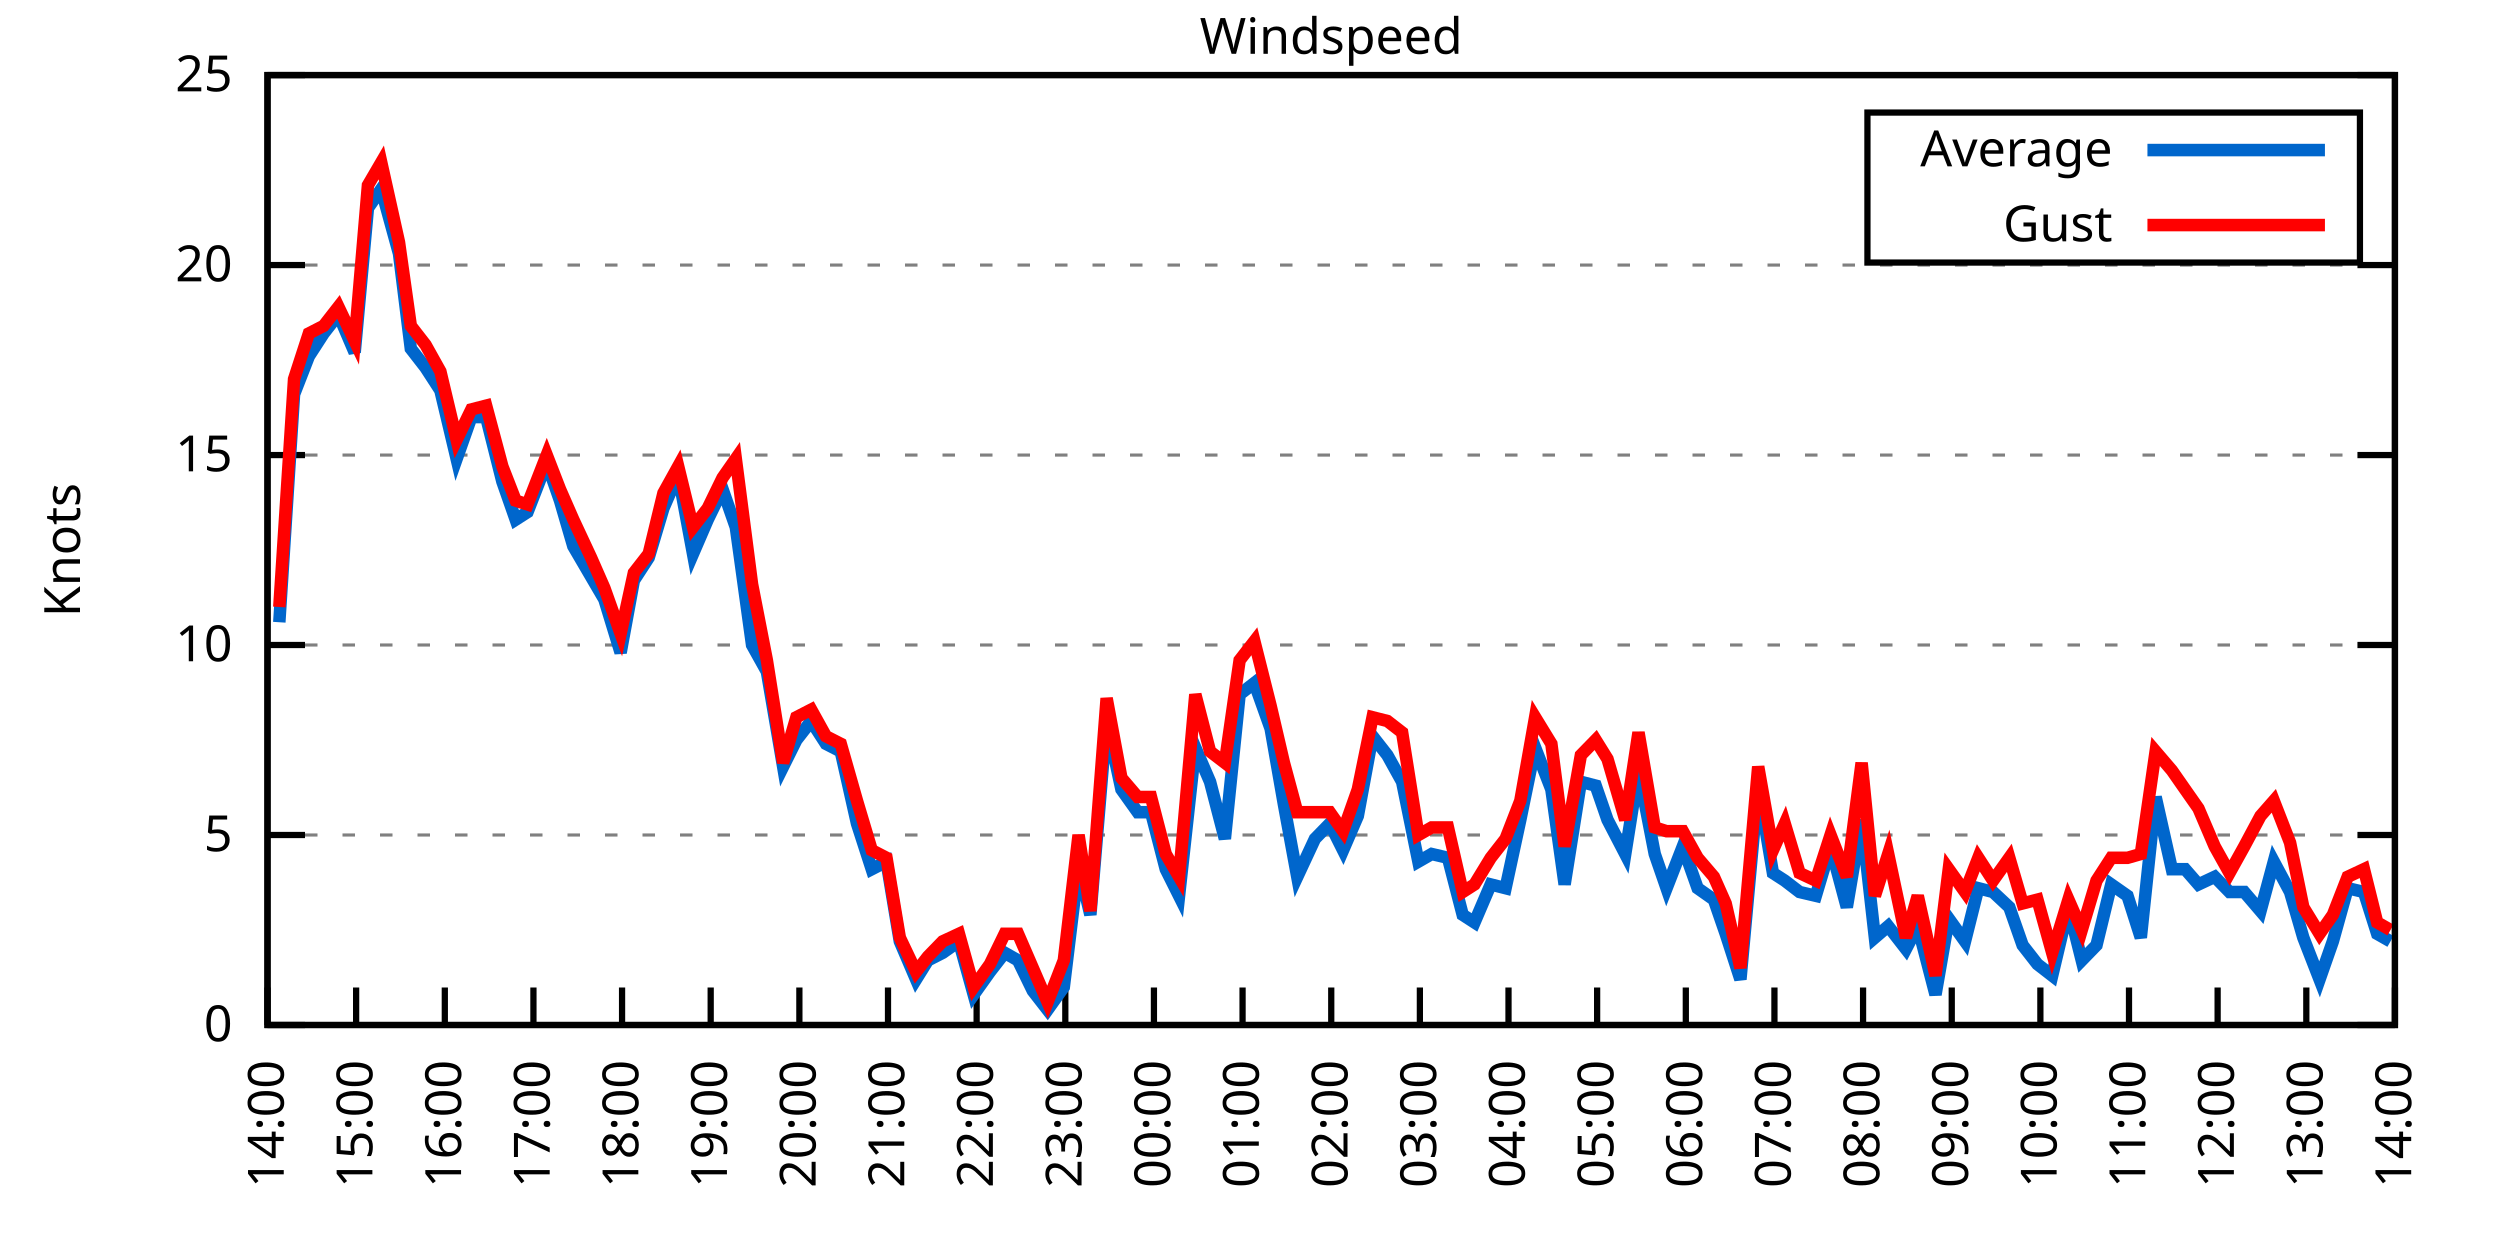
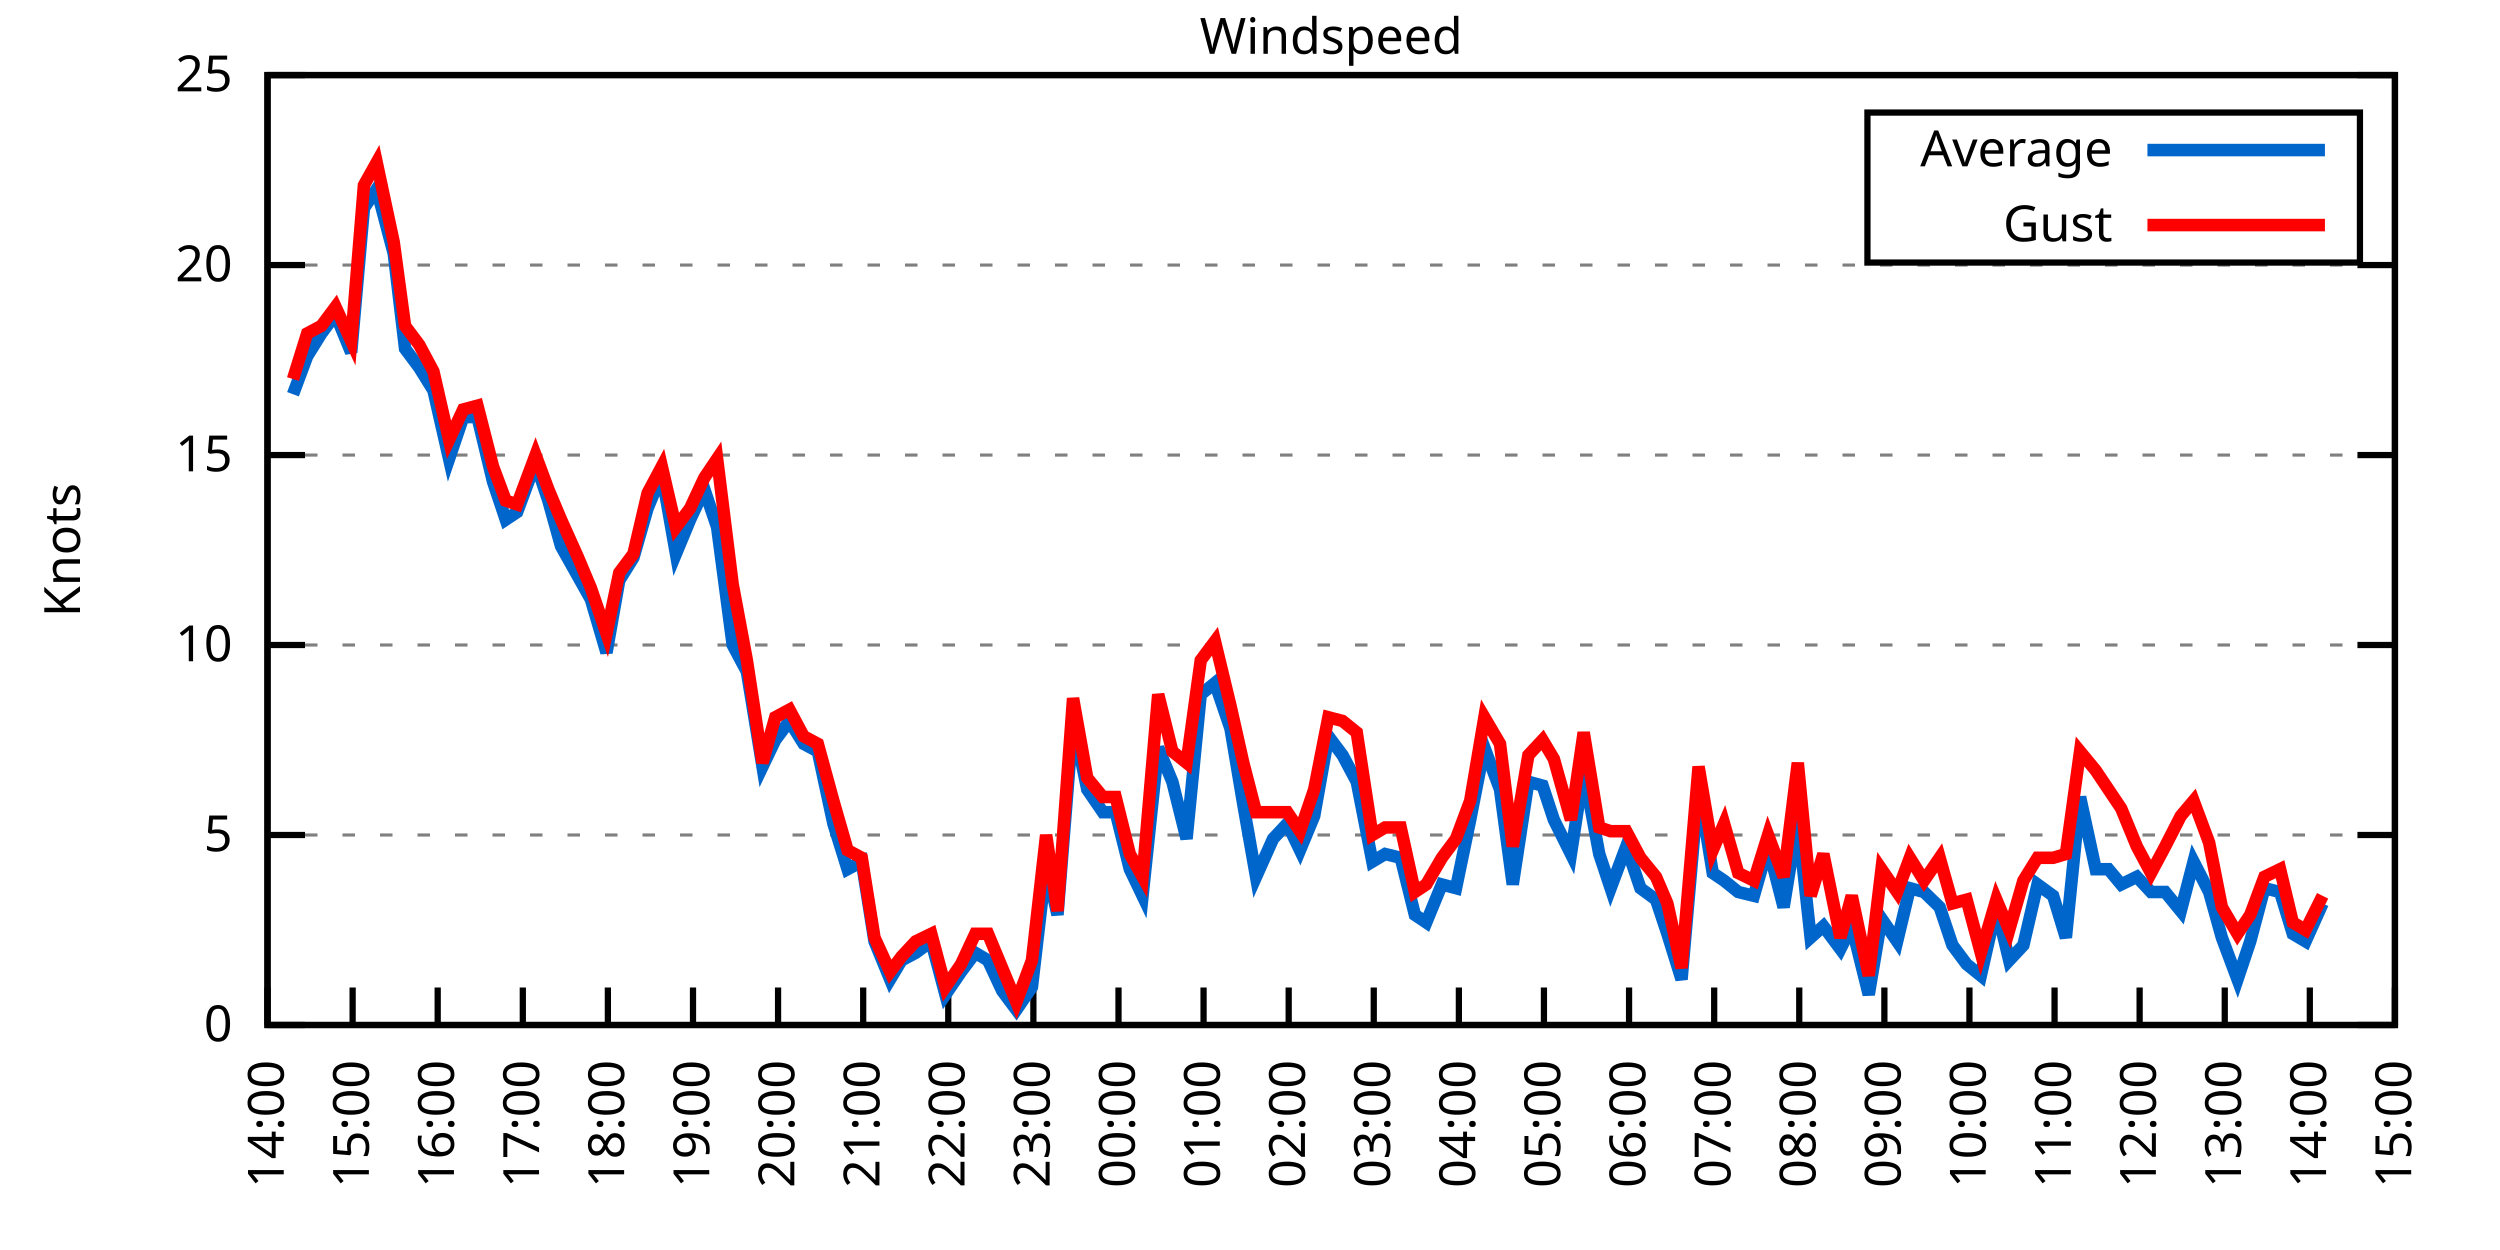
<svg xmlns="http://www.w3.org/2000/svg" xmlns:xlink="http://www.w3.org/1999/xlink" width="400" height="200" viewBox="0 0 400 200">
  <g id="gnuplot_canvas">
    <rect x="0" y="0" width="400" height="200" fill="none" />
    <defs>
      <circle id="gpDot" r="0.5" stroke-width="0.5" stroke="currentColor" />
      <path id="gpPt0" stroke-width="0.333" stroke="currentColor" d="M-1,0 h2 M0,-1 v2" />
      <path id="gpPt1" stroke-width="0.333" stroke="currentColor" d="M-1,-1 L1,1 M1,-1 L-1,1" />
      <path id="gpPt2" stroke-width="0.333" stroke="currentColor" d="M-1,0 L1,0 M0,-1 L0,1 M-1,-1 L1,1 M-1,1 L1,-1" />
      <rect id="gpPt3" stroke-width="0.333" stroke="currentColor" x="-1" y="-1" width="2" height="2" />
      <rect id="gpPt4" stroke-width="0.333" stroke="currentColor" fill="currentColor" x="-1" y="-1" width="2" height="2" />
      <circle id="gpPt5" stroke-width="0.333" stroke="currentColor" cx="0" cy="0" r="1" />
      <use xlink:href="#gpPt5" id="gpPt6" fill="currentColor" stroke="none" />
      <path id="gpPt7" stroke-width="0.333" stroke="currentColor" d="M0,-1.33 L-1.33,0.67 L1.33,0.67 z" />
      <use xlink:href="#gpPt7" id="gpPt8" fill="currentColor" stroke="none" />
      <use xlink:href="#gpPt7" id="gpPt9" stroke="currentColor" transform="rotate(180)" />
      <use xlink:href="#gpPt9" id="gpPt10" fill="currentColor" stroke="none" />
      <use xlink:href="#gpPt3" id="gpPt11" stroke="currentColor" transform="rotate(45)" />
      <use xlink:href="#gpPt11" id="gpPt12" fill="currentColor" stroke="none" />
      <path id="gpPt13" stroke-width="0.333" stroke="currentColor" d="M0,1.330 L1.265,0.411 L0.782,-1.067 L-0.782,-1.076 L-1.265,0.411 z" />
      <use xlink:href="#gpPt13" id="gpPt14" fill="currentColor" stroke="none" />
      <filter id="textbox" filterUnits="objectBoundingBox" x="0" y="0" height="1" width="1">
        <feFlood flood-color="white" flood-opacity="1" result="bgnd" />
        <feComposite in="SourceGraphic" in2="bgnd" operator="atop" />
      </filter>
      <filter id="greybox" filterUnits="objectBoundingBox" x="0" y="0" height="1" width="1">
        <feFlood flood-color="lightgrey" flood-opacity="1" result="grey" />
        <feComposite in="SourceGraphic" in2="grey" operator="atop" />
      </filter>
    </defs>
    <g fill="none" color="white" stroke="currentColor" stroke-width="1.00" stroke-linecap="butt" stroke-linejoin="miter">
</g>
    <g fill="none" color="black" stroke="currentColor" stroke-width="1.00" stroke-linecap="butt" stroke-linejoin="miter">
      <g stroke="none" shape-rendering="crispEdges">
        <polygon fill="rgb(255, 255, 255)" points="42.80,164.00 383.18,164.00 383.18,12.02 42.80,12.02 " />
      </g>
    </g>
    <g fill="none" color="black" stroke="currentColor" stroke-width="1.00" stroke-linecap="butt" stroke-linejoin="miter">
</g>
    <g fill="none" color="black" stroke="black" stroke-width="0.50" stroke-linecap="butt" stroke-linejoin="miter">
</g>
    <g fill="none" color="gray" stroke="currentColor" stroke-width="0.50" stroke-linecap="butt" stroke-linejoin="miter">
      <path stroke="gray" stroke-dasharray="2,4" class="gridline" d="M42.80,164.00 L383.19,164.00  " />
    </g>
    <g fill="none" color="gray" stroke="gray" stroke-width="1.00" stroke-linecap="butt" stroke-linejoin="miter">
</g>
    <g fill="none" color="black" stroke="currentColor" stroke-width="1.00" stroke-linecap="butt" stroke-linejoin="miter">
      <path stroke="black" d="M42.80,164.00 L48.80,164.00 M383.19,164.00 L377.19,164.00  " />
      <g transform="translate(37.20,166.60)" stroke="none" fill="black" font-family="Sans" font-size="8.00" text-anchor="end">
        <text>
          <tspan font-family="Sans"> 0</tspan>
        </text>
      </g>
    </g>
    <g fill="none" color="black" stroke="currentColor" stroke-width="1.00" stroke-linecap="butt" stroke-linejoin="miter">
</g>
    <g fill="none" color="black" stroke="black" stroke-width="0.50" stroke-linecap="butt" stroke-linejoin="miter">
</g>
    <g fill="none" color="gray" stroke="currentColor" stroke-width="0.50" stroke-linecap="butt" stroke-linejoin="miter">
      <path stroke="gray" stroke-dasharray="2,4" class="gridline" d="M42.80,133.60 L383.19,133.60  " />
    </g>
    <g fill="none" color="gray" stroke="gray" stroke-width="1.00" stroke-linecap="butt" stroke-linejoin="miter">
</g>
    <g fill="none" color="black" stroke="currentColor" stroke-width="1.00" stroke-linecap="butt" stroke-linejoin="miter">
      <path stroke="black" d="M42.80,133.60 L48.80,133.60 M383.19,133.60 L377.19,133.60  " />
      <g transform="translate(37.20,136.20)" stroke="none" fill="black" font-family="Sans" font-size="8.00" text-anchor="end">
        <text>
          <tspan font-family="Sans"> 5</tspan>
        </text>
      </g>
    </g>
    <g fill="none" color="black" stroke="currentColor" stroke-width="1.00" stroke-linecap="butt" stroke-linejoin="miter">
</g>
    <g fill="none" color="black" stroke="black" stroke-width="0.50" stroke-linecap="butt" stroke-linejoin="miter">
</g>
    <g fill="none" color="gray" stroke="currentColor" stroke-width="0.50" stroke-linecap="butt" stroke-linejoin="miter">
      <path stroke="gray" stroke-dasharray="2,4" class="gridline" d="M42.80,103.20 L383.19,103.20  " />
    </g>
    <g fill="none" color="gray" stroke="gray" stroke-width="1.00" stroke-linecap="butt" stroke-linejoin="miter">
</g>
    <g fill="none" color="black" stroke="currentColor" stroke-width="1.00" stroke-linecap="butt" stroke-linejoin="miter">
      <path stroke="black" d="M42.80,103.20 L48.80,103.20 M383.19,103.20 L377.19,103.20  " />
      <g transform="translate(37.20,105.80)" stroke="none" fill="black" font-family="Sans" font-size="8.00" text-anchor="end">
        <text>
          <tspan font-family="Sans"> 10</tspan>
        </text>
      </g>
    </g>
    <g fill="none" color="black" stroke="currentColor" stroke-width="1.00" stroke-linecap="butt" stroke-linejoin="miter">
</g>
    <g fill="none" color="black" stroke="black" stroke-width="0.50" stroke-linecap="butt" stroke-linejoin="miter">
</g>
    <g fill="none" color="gray" stroke="currentColor" stroke-width="0.50" stroke-linecap="butt" stroke-linejoin="miter">
      <path stroke="gray" stroke-dasharray="2,4" class="gridline" d="M42.80,72.81 L383.19,72.81  " />
    </g>
    <g fill="none" color="gray" stroke="gray" stroke-width="1.00" stroke-linecap="butt" stroke-linejoin="miter">
</g>
    <g fill="none" color="black" stroke="currentColor" stroke-width="1.00" stroke-linecap="butt" stroke-linejoin="miter">
      <path stroke="black" d="M42.80,72.81 L48.80,72.81 M383.19,72.81 L377.19,72.81  " />
      <g transform="translate(37.20,75.41)" stroke="none" fill="black" font-family="Sans" font-size="8.00" text-anchor="end">
        <text>
          <tspan font-family="Sans"> 15</tspan>
        </text>
      </g>
    </g>
    <g fill="none" color="black" stroke="currentColor" stroke-width="1.00" stroke-linecap="butt" stroke-linejoin="miter">
</g>
    <g fill="none" color="black" stroke="black" stroke-width="0.50" stroke-linecap="butt" stroke-linejoin="miter">
</g>
    <g fill="none" color="gray" stroke="currentColor" stroke-width="0.50" stroke-linecap="butt" stroke-linejoin="miter">
      <path stroke="gray" stroke-dasharray="2,4" class="gridline" d="M42.80,42.41 L383.19,42.41  " />
    </g>
    <g fill="none" color="gray" stroke="gray" stroke-width="1.00" stroke-linecap="butt" stroke-linejoin="miter">
</g>
    <g fill="none" color="black" stroke="currentColor" stroke-width="1.00" stroke-linecap="butt" stroke-linejoin="miter">
      <path stroke="black" d="M42.80,42.41 L48.80,42.41 M383.19,42.41 L377.19,42.41  " />
      <g transform="translate(37.20,45.01)" stroke="none" fill="black" font-family="Sans" font-size="8.00" text-anchor="end">
        <text>
          <tspan font-family="Sans"> 20</tspan>
        </text>
      </g>
    </g>
    <g fill="none" color="black" stroke="currentColor" stroke-width="1.00" stroke-linecap="butt" stroke-linejoin="miter">
</g>
    <g fill="none" color="black" stroke="black" stroke-width="0.50" stroke-linecap="butt" stroke-linejoin="miter">
</g>
    <g fill="none" color="gray" stroke="currentColor" stroke-width="0.50" stroke-linecap="butt" stroke-linejoin="miter">
      <path stroke="gray" stroke-dasharray="2,4" class="gridline" d="M42.80,12.01 L383.19,12.01  " />
    </g>
    <g fill="none" color="gray" stroke="gray" stroke-width="1.00" stroke-linecap="butt" stroke-linejoin="miter">
</g>
    <g fill="none" color="black" stroke="currentColor" stroke-width="1.00" stroke-linecap="butt" stroke-linejoin="miter">
      <path stroke="black" d="M42.80,12.01 L48.80,12.01 M383.19,12.01 L377.19,12.01  " />
      <g transform="translate(37.20,14.61)" stroke="none" fill="black" font-family="Sans" font-size="8.00" text-anchor="end">
        <text>
          <tspan font-family="Sans"> 25</tspan>
        </text>
      </g>
    </g>
    <g fill="none" color="black" stroke="currentColor" stroke-width="1.00" stroke-linecap="butt" stroke-linejoin="miter">
      <path stroke="black" d="M42.80,164.00 L42.80,158.00  " />
      <g transform="translate(45.40,169.60) rotate(270.00)" stroke="none" fill="black" font-family="Sans" font-size="8.00" text-anchor="end">
        <text>
          <tspan font-family="Sans">14:00</tspan>
        </text>
      </g>
    </g>
    <g fill="none" color="black" stroke="currentColor" stroke-width="1.00" stroke-linecap="butt" stroke-linejoin="miter">
-       <path stroke="black" d="M56.98,164.00 L56.98,158.00  " />
-       <g transform="translate(59.58,169.60) rotate(270.00)" stroke="none" fill="black" font-family="Sans" font-size="8.00" text-anchor="end">
+       <path stroke="black" d="M56.42,164.00 L56.42,158.00  " />
+       <g transform="translate(59.02,169.60) rotate(270.00)" stroke="none" fill="black" font-family="Sans" font-size="8.00" text-anchor="end">
        <text>
          <tspan font-family="Sans">15:00</tspan>
        </text>
      </g>
    </g>
    <g fill="none" color="black" stroke="currentColor" stroke-width="1.00" stroke-linecap="butt" stroke-linejoin="miter">
-       <path stroke="black" d="M71.17,164.00 L71.17,158.00  " />
-       <g transform="translate(73.77,169.60) rotate(270.00)" stroke="none" fill="black" font-family="Sans" font-size="8.00" text-anchor="end">
+       <path stroke="black" d="M70.03,164.00 L70.03,158.00  " />
+       <g transform="translate(72.63,169.60) rotate(270.00)" stroke="none" fill="black" font-family="Sans" font-size="8.00" text-anchor="end">
        <text>
          <tspan font-family="Sans">16:00</tspan>
        </text>
      </g>
    </g>
    <g fill="none" color="black" stroke="currentColor" stroke-width="1.00" stroke-linecap="butt" stroke-linejoin="miter">
-       <path stroke="black" d="M85.35,164.00 L85.35,158.00  " />
-       <g transform="translate(87.95,169.60) rotate(270.00)" stroke="none" fill="black" font-family="Sans" font-size="8.00" text-anchor="end">
+       <path stroke="black" d="M83.65,164.00 L83.65,158.00  " />
+       <g transform="translate(86.25,169.60) rotate(270.00)" stroke="none" fill="black" font-family="Sans" font-size="8.00" text-anchor="end">
        <text>
          <tspan font-family="Sans">17:00</tspan>
        </text>
      </g>
    </g>
    <g fill="none" color="black" stroke="currentColor" stroke-width="1.00" stroke-linecap="butt" stroke-linejoin="miter">
-       <path stroke="black" d="M99.53,164.00 L99.53,158.00  " />
-       <g transform="translate(102.13,169.60) rotate(270.00)" stroke="none" fill="black" font-family="Sans" font-size="8.00" text-anchor="end">
+       <path stroke="black" d="M97.26,164.00 L97.26,158.00  " />
+       <g transform="translate(99.86,169.60) rotate(270.00)" stroke="none" fill="black" font-family="Sans" font-size="8.00" text-anchor="end">
        <text>
          <tspan font-family="Sans">18:00</tspan>
        </text>
      </g>
    </g>
    <g fill="none" color="black" stroke="currentColor" stroke-width="1.00" stroke-linecap="butt" stroke-linejoin="miter">
-       <path stroke="black" d="M113.71,164.00 L113.71,158.00  " />
-       <g transform="translate(116.31,169.60) rotate(270.00)" stroke="none" fill="black" font-family="Sans" font-size="8.00" text-anchor="end">
+       <path stroke="black" d="M110.88,164.00 L110.88,158.00  " />
+       <g transform="translate(113.48,169.60) rotate(270.00)" stroke="none" fill="black" font-family="Sans" font-size="8.00" text-anchor="end">
        <text>
          <tspan font-family="Sans">19:00</tspan>
        </text>
      </g>
    </g>
    <g fill="none" color="black" stroke="currentColor" stroke-width="1.00" stroke-linecap="butt" stroke-linejoin="miter">
-       <path stroke="black" d="M127.90,164.00 L127.90,158.00  " />
-       <g transform="translate(130.50,169.60) rotate(270.00)" stroke="none" fill="black" font-family="Sans" font-size="8.00" text-anchor="end">
+       <path stroke="black" d="M124.49,164.00 L124.49,158.00  " />
+       <g transform="translate(127.09,169.60) rotate(270.00)" stroke="none" fill="black" font-family="Sans" font-size="8.00" text-anchor="end">
        <text>
          <tspan font-family="Sans">20:00</tspan>
        </text>
      </g>
    </g>
    <g fill="none" color="black" stroke="currentColor" stroke-width="1.00" stroke-linecap="butt" stroke-linejoin="miter">
-       <path stroke="black" d="M142.08,164.00 L142.08,158.00  " />
-       <g transform="translate(144.68,169.60) rotate(270.00)" stroke="none" fill="black" font-family="Sans" font-size="8.00" text-anchor="end">
+       <path stroke="black" d="M138.11,164.00 L138.11,158.00  " />
+       <g transform="translate(140.71,169.60) rotate(270.00)" stroke="none" fill="black" font-family="Sans" font-size="8.00" text-anchor="end">
        <text>
          <tspan font-family="Sans">21:00</tspan>
        </text>
      </g>
    </g>
    <g fill="none" color="black" stroke="currentColor" stroke-width="1.00" stroke-linecap="butt" stroke-linejoin="miter">
-       <path stroke="black" d="M156.26,164.00 L156.26,158.00  " />
-       <g transform="translate(158.86,169.60) rotate(270.00)" stroke="none" fill="black" font-family="Sans" font-size="8.00" text-anchor="end">
+       <path stroke="black" d="M151.72,164.00 L151.72,158.00  " />
+       <g transform="translate(154.32,169.60) rotate(270.00)" stroke="none" fill="black" font-family="Sans" font-size="8.00" text-anchor="end">
        <text>
          <tspan font-family="Sans">22:00</tspan>
        </text>
      </g>
    </g>
    <g fill="none" color="black" stroke="currentColor" stroke-width="1.00" stroke-linecap="butt" stroke-linejoin="miter">
-       <path stroke="black" d="M170.45,164.00 L170.45,158.00  " />
-       <g transform="translate(173.05,169.60) rotate(270.00)" stroke="none" fill="black" font-family="Sans" font-size="8.00" text-anchor="end">
+       <path stroke="black" d="M165.34,164.00 L165.34,158.00  " />
+       <g transform="translate(167.94,169.60) rotate(270.00)" stroke="none" fill="black" font-family="Sans" font-size="8.00" text-anchor="end">
        <text>
          <tspan font-family="Sans">23:00</tspan>
        </text>
      </g>
    </g>
    <g fill="none" color="black" stroke="currentColor" stroke-width="1.00" stroke-linecap="butt" stroke-linejoin="miter">
-       <path stroke="black" d="M184.63,164.00 L184.63,158.00  " />
-       <g transform="translate(187.23,169.60) rotate(270.00)" stroke="none" fill="black" font-family="Sans" font-size="8.00" text-anchor="end">
+       <path stroke="black" d="M178.96,164.00 L178.96,158.00  " />
+       <g transform="translate(181.56,169.60) rotate(270.00)" stroke="none" fill="black" font-family="Sans" font-size="8.00" text-anchor="end">
        <text>
          <tspan font-family="Sans">00:00</tspan>
        </text>
      </g>
    </g>
    <g fill="none" color="black" stroke="currentColor" stroke-width="1.00" stroke-linecap="butt" stroke-linejoin="miter">
-       <path stroke="black" d="M198.81,164.00 L198.81,158.00  " />
-       <g transform="translate(201.41,169.60) rotate(270.00)" stroke="none" fill="black" font-family="Sans" font-size="8.00" text-anchor="end">
+       <path stroke="black" d="M192.57,164.00 L192.57,158.00  " />
+       <g transform="translate(195.17,169.60) rotate(270.00)" stroke="none" fill="black" font-family="Sans" font-size="8.00" text-anchor="end">
        <text>
          <tspan font-family="Sans">01:00</tspan>
        </text>
      </g>
    </g>
    <g fill="none" color="black" stroke="currentColor" stroke-width="1.00" stroke-linecap="butt" stroke-linejoin="miter">
-       <path stroke="black" d="M213.00,164.00 L213.00,158.00  " />
-       <g transform="translate(215.60,169.60) rotate(270.00)" stroke="none" fill="black" font-family="Sans" font-size="8.00" text-anchor="end">
+       <path stroke="black" d="M206.19,164.00 L206.19,158.00  " />
+       <g transform="translate(208.79,169.60) rotate(270.00)" stroke="none" fill="black" font-family="Sans" font-size="8.00" text-anchor="end">
        <text>
          <tspan font-family="Sans">02:00</tspan>
        </text>
      </g>
    </g>
    <g fill="none" color="black" stroke="currentColor" stroke-width="1.00" stroke-linecap="butt" stroke-linejoin="miter">
-       <path stroke="black" d="M227.18,164.00 L227.18,158.00  " />
-       <g transform="translate(229.78,169.60) rotate(270.00)" stroke="none" fill="black" font-family="Sans" font-size="8.00" text-anchor="end">
+       <path stroke="black" d="M219.80,164.00 L219.80,158.00  " />
+       <g transform="translate(222.40,169.60) rotate(270.00)" stroke="none" fill="black" font-family="Sans" font-size="8.00" text-anchor="end">
        <text>
          <tspan font-family="Sans">03:00</tspan>
        </text>
      </g>
    </g>
    <g fill="none" color="black" stroke="currentColor" stroke-width="1.00" stroke-linecap="butt" stroke-linejoin="miter">
-       <path stroke="black" d="M241.36,164.00 L241.36,158.00  " />
-       <g transform="translate(243.96,169.60) rotate(270.00)" stroke="none" fill="black" font-family="Sans" font-size="8.00" text-anchor="end">
+       <path stroke="black" d="M233.42,164.00 L233.42,158.00  " />
+       <g transform="translate(236.02,169.60) rotate(270.00)" stroke="none" fill="black" font-family="Sans" font-size="8.00" text-anchor="end">
        <text>
          <tspan font-family="Sans">04:00</tspan>
        </text>
      </g>
    </g>
    <g fill="none" color="black" stroke="currentColor" stroke-width="1.00" stroke-linecap="butt" stroke-linejoin="miter">
-       <path stroke="black" d="M255.54,164.00 L255.54,158.00  " />
-       <g transform="translate(258.14,169.60) rotate(270.00)" stroke="none" fill="black" font-family="Sans" font-size="8.00" text-anchor="end">
+       <path stroke="black" d="M247.03,164.00 L247.03,158.00  " />
+       <g transform="translate(249.63,169.60) rotate(270.00)" stroke="none" fill="black" font-family="Sans" font-size="8.00" text-anchor="end">
        <text>
          <tspan font-family="Sans">05:00</tspan>
        </text>
      </g>
    </g>
    <g fill="none" color="black" stroke="currentColor" stroke-width="1.00" stroke-linecap="butt" stroke-linejoin="miter">
-       <path stroke="black" d="M269.73,164.00 L269.73,158.00  " />
-       <g transform="translate(272.33,169.60) rotate(270.00)" stroke="none" fill="black" font-family="Sans" font-size="8.00" text-anchor="end">
+       <path stroke="black" d="M260.65,164.00 L260.65,158.00  " />
+       <g transform="translate(263.25,169.60) rotate(270.00)" stroke="none" fill="black" font-family="Sans" font-size="8.00" text-anchor="end">
        <text>
          <tspan font-family="Sans">06:00</tspan>
        </text>
      </g>
    </g>
    <g fill="none" color="black" stroke="currentColor" stroke-width="1.00" stroke-linecap="butt" stroke-linejoin="miter">
-       <path stroke="black" d="M283.91,164.00 L283.91,158.00  " />
-       <g transform="translate(286.51,169.60) rotate(270.00)" stroke="none" fill="black" font-family="Sans" font-size="8.00" text-anchor="end">
+       <path stroke="black" d="M274.27,164.00 L274.27,158.00  " />
+       <g transform="translate(276.87,169.60) rotate(270.00)" stroke="none" fill="black" font-family="Sans" font-size="8.00" text-anchor="end">
        <text>
          <tspan font-family="Sans">07:00</tspan>
        </text>
      </g>
    </g>
    <g fill="none" color="black" stroke="currentColor" stroke-width="1.00" stroke-linecap="butt" stroke-linejoin="miter">
-       <path stroke="black" d="M298.09,164.00 L298.09,158.00  " />
-       <g transform="translate(300.69,169.60) rotate(270.00)" stroke="none" fill="black" font-family="Sans" font-size="8.00" text-anchor="end">
+       <path stroke="black" d="M287.88,164.00 L287.88,158.00  " />
+       <g transform="translate(290.48,169.60) rotate(270.00)" stroke="none" fill="black" font-family="Sans" font-size="8.00" text-anchor="end">
        <text>
          <tspan font-family="Sans">08:00</tspan>
        </text>
      </g>
    </g>
    <g fill="none" color="black" stroke="currentColor" stroke-width="1.00" stroke-linecap="butt" stroke-linejoin="miter">
-       <path stroke="black" d="M312.28,164.00 L312.28,158.00  " />
-       <g transform="translate(314.88,169.60) rotate(270.00)" stroke="none" fill="black" font-family="Sans" font-size="8.00" text-anchor="end">
+       <path stroke="black" d="M301.50,164.00 L301.50,158.00  " />
+       <g transform="translate(304.10,169.60) rotate(270.00)" stroke="none" fill="black" font-family="Sans" font-size="8.00" text-anchor="end">
        <text>
          <tspan font-family="Sans">09:00</tspan>
        </text>
      </g>
    </g>
    <g fill="none" color="black" stroke="currentColor" stroke-width="1.00" stroke-linecap="butt" stroke-linejoin="miter">
-       <path stroke="black" d="M326.46,164.00 L326.46,158.00  " />
-       <g transform="translate(329.06,169.60) rotate(270.00)" stroke="none" fill="black" font-family="Sans" font-size="8.00" text-anchor="end">
+       <path stroke="black" d="M315.11,164.00 L315.11,158.00  " />
+       <g transform="translate(317.71,169.60) rotate(270.00)" stroke="none" fill="black" font-family="Sans" font-size="8.00" text-anchor="end">
        <text>
          <tspan font-family="Sans">10:00</tspan>
        </text>
      </g>
    </g>
    <g fill="none" color="black" stroke="currentColor" stroke-width="1.00" stroke-linecap="butt" stroke-linejoin="miter">
-       <path stroke="black" d="M340.64,164.00 L340.64,158.00  " />
-       <g transform="translate(343.24,169.60) rotate(270.00)" stroke="none" fill="black" font-family="Sans" font-size="8.00" text-anchor="end">
+       <path stroke="black" d="M328.73,164.00 L328.73,158.00  " />
+       <g transform="translate(331.33,169.60) rotate(270.00)" stroke="none" fill="black" font-family="Sans" font-size="8.00" text-anchor="end">
        <text>
          <tspan font-family="Sans">11:00</tspan>
        </text>
      </g>
    </g>
    <g fill="none" color="black" stroke="currentColor" stroke-width="1.00" stroke-linecap="butt" stroke-linejoin="miter">
-       <path stroke="black" d="M354.82,164.00 L354.82,158.00  " />
-       <g transform="translate(357.42,169.60) rotate(270.00)" stroke="none" fill="black" font-family="Sans" font-size="8.00" text-anchor="end">
+       <path stroke="black" d="M342.34,164.00 L342.34,158.00  " />
+       <g transform="translate(344.94,169.60) rotate(270.00)" stroke="none" fill="black" font-family="Sans" font-size="8.00" text-anchor="end">
        <text>
          <tspan font-family="Sans">12:00</tspan>
        </text>
      </g>
    </g>
    <g fill="none" color="black" stroke="currentColor" stroke-width="1.00" stroke-linecap="butt" stroke-linejoin="miter">
-       <path stroke="black" d="M369.01,164.00 L369.01,158.00  " />
-       <g transform="translate(371.61,169.60) rotate(270.00)" stroke="none" fill="black" font-family="Sans" font-size="8.00" text-anchor="end">
+       <path stroke="black" d="M355.96,164.00 L355.96,158.00  " />
+       <g transform="translate(358.56,169.60) rotate(270.00)" stroke="none" fill="black" font-family="Sans" font-size="8.00" text-anchor="end">
        <text>
          <tspan font-family="Sans">13:00</tspan>
+         </text>
+       </g>
+     </g>
+     <g fill="none" color="black" stroke="currentColor" stroke-width="1.00" stroke-linecap="butt" stroke-linejoin="miter">
+       <path stroke="black" d="M369.57,164.00 L369.57,158.00  " />
+       <g transform="translate(372.17,169.60) rotate(270.00)" stroke="none" fill="black" font-family="Sans" font-size="8.00" text-anchor="end">
+         <text>
+           <tspan font-family="Sans">14:00</tspan>
        </text>
      </g>
    </g>
    <g fill="none" color="black" stroke="currentColor" stroke-width="1.00" stroke-linecap="butt" stroke-linejoin="miter">
      <path stroke="black" d="M383.19,164.00 L383.19,158.00  " />
      <g transform="translate(385.79,169.60) rotate(270.00)" stroke="none" fill="black" font-family="Sans" font-size="8.00" text-anchor="end">
        <text>
-           <tspan font-family="Sans">14:00</tspan>
+           <tspan font-family="Sans">15:00</tspan>
        </text>
      </g>
    </g>
    <g fill="none" color="black" stroke="currentColor" stroke-width="1.00" stroke-linecap="butt" stroke-linejoin="miter">
</g>
    <g fill="none" color="black" stroke="currentColor" stroke-width="1.00" stroke-linecap="butt" stroke-linejoin="miter">
      <path stroke="black" d="M42.80,12.01 L42.80,164.00 L383.19,164.00 L383.19,12.01 L42.80,12.01 Z  " />
    </g>
    <g fill="none" color="black" stroke="currentColor" stroke-width="1.00" stroke-linecap="butt" stroke-linejoin="miter">
</g>
    <g fill="none" color="black" stroke="currentColor" stroke-width="1.00" stroke-linecap="butt" stroke-linejoin="miter">
      <path stroke="black" d="M298.79,42.01 L298.79,18.01 L377.59,18.01 L377.59,42.01 L298.79,42.01 Z  " />
    </g>
    <g id="Windspeed_plot_1">
      <g fill="none" color="white" stroke="black" stroke-width="2.00" stroke-linecap="butt" stroke-linejoin="miter">
</g>
      <g fill="none" color="black" stroke="currentColor" stroke-width="2.00" stroke-linecap="butt" stroke-linejoin="miter">
        <g transform="translate(337.99,26.61)" stroke="none" fill="black" font-family="Sans" font-size="8.00" text-anchor="end">
          <text>
            <tspan font-family="Sans">Average</tspan>
          </text>
        </g>
      </g>
      <g fill="none" color="black" stroke="currentColor" stroke-width="2.00" stroke-linecap="butt" stroke-linejoin="miter">
-         <path stroke="rgb(  0, 102, 204)" d="M343.59,24.01 L371.99,24.01 M44.69,99.56 L47.05,63.08 L49.42,57.00 L51.78,53.35 L54.15,50.31 L56.75,56.39   L58.87,33.29 L61.00,30.25 L63.84,40.58 L65.73,55.78 L68.09,58.82 L70.46,62.47 L73.06,73.41 L75.42,66.73   L77.78,66.73 L80.38,77.06 L82.51,83.14 L84.40,81.93 L87.48,74.02 L89.60,80.10 L91.73,87.40 L94.57,92.26   L96.70,95.91 L99.30,104.42 L101.42,92.87 L103.79,89.22 L106.15,81.32 L108.51,75.85 L110.88,88.61 L113.24,83.14   L115.61,78.28 L117.73,84.36 L120.33,103.20 L122.70,107.46 L125.30,122.66 L127.42,118.40 L129.79,115.36 L132.15,119.01   L134.52,120.23 L137.12,131.78 L139.48,139.07 L141.84,137.86 L143.97,150.62 L146.57,156.70 L148.46,153.66 L150.83,152.45   L153.43,150.62 L155.79,159.14 L158.39,155.49 L160.75,152.45 L162.88,153.66 L165.25,158.53 L167.61,161.57 L170.21,157.92   L172.57,138.47 L174.46,146.37 L177.06,115.36 L179.43,126.31 L182.03,129.95 L184.16,129.95 L186.52,139.07 L188.65,143.33   L191.25,119.62 L193.61,125.09 L195.98,134.21 L198.34,111.11 L200.70,109.28 L203.30,116.58 L205.43,128.74 L207.56,140.29   L210.39,134.21 L212.76,131.78 L214.89,136.03 L217.25,130.56 L219.61,117.80 L221.98,120.83 L224.34,125.09 L226.94,137.86   L229.07,136.64 L231.67,137.25 L234.03,146.37 L235.92,147.59 L238.52,141.51 L240.89,142.11 L243.25,131.17 L245.62,119.62   L248.22,126.31 L250.34,141.51 L252.94,125.09 L255.31,125.70 L257.20,131.17 L260.04,136.64 L262.16,123.27 L264.76,136.64   L266.65,142.11 L269.25,135.43 L271.62,142.11 L274.22,143.94 L276.11,149.41 L278.47,156.70 L281.31,125.70 L283.67,139.68   L285.56,140.90 L287.93,142.72 L290.53,143.33 L292.89,135.43 L295.49,145.15 L297.86,131.17 L299.98,150.02 L302.11,148.19   L304.95,151.84 L306.84,148.19 L309.68,159.14 L311.80,146.98 L314.40,150.62 L316.53,142.11 L318.89,142.72 L321.49,145.15   L323.62,151.23 L325.99,154.27 L328.35,156.10 L330.95,145.15 L333.08,153.66 L335.44,151.23 L337.80,141.51 L340.40,143.33   L342.53,150.02 L344.90,127.52 L347.50,139.07 L349.62,139.07 L351.75,141.51 L354.35,140.29 L356.72,142.72 L359.08,142.72   L361.68,145.76 L363.81,137.86 L366.41,142.72 L368.53,150.02 L371.13,156.70 L373.26,150.62 L375.63,142.11 L378.23,142.72   L380.35,149.41 L382.48,150.62  " />
+         <path stroke="rgb(  0, 102, 204)" d="M343.59,24.01 L371.99,24.01 M46.88,63.08 L49.15,57.00 L51.42,53.35 L53.69,50.31 L56.19,56.39 L58.23,33.29   L60.27,30.25 L63.00,40.58 L64.81,55.78 L67.08,58.82 L69.35,62.47 L71.85,73.41 L74.12,66.73 L76.39,66.73   L78.88,77.06 L80.92,83.14 L82.74,81.93 L85.69,74.02 L87.73,80.10 L89.77,87.40 L92.50,92.26 L94.54,95.91   L97.04,104.42 L99.08,92.87 L101.35,89.22 L103.62,81.32 L105.89,75.85 L108.15,88.61 L110.42,83.14 L112.69,78.28   L114.74,84.36 L117.23,103.20 L119.50,107.46 L122.00,122.66 L124.04,118.40 L126.31,115.36 L128.58,119.01 L130.85,120.23   L133.34,131.78 L135.61,139.07 L137.88,137.86 L139.92,150.62 L142.42,156.70 L144.24,153.66 L146.51,152.45 L149.00,150.62   L151.27,159.14 L153.77,155.49 L156.04,152.45 L158.08,153.66 L160.35,158.53 L162.62,161.57 L165.11,157.92 L167.38,138.47   L169.20,146.37 L171.69,115.36 L173.96,126.31 L176.46,129.95 L178.50,129.95 L180.77,139.07 L182.81,143.33 L185.31,119.62   L187.58,125.09 L189.85,134.21 L192.12,111.11 L194.39,109.28 L196.88,116.58 L198.93,128.74 L200.97,140.29 L203.69,134.21   L205.96,131.78 L208.00,136.03 L210.27,130.56 L212.54,117.80 L214.81,120.83 L217.08,125.09 L219.58,137.86 L221.62,136.64   L224.11,137.25 L226.38,146.37 L228.20,147.59 L230.70,141.51 L232.96,142.11 L235.23,131.17 L237.50,119.62 L240.00,126.31   L242.04,141.51 L244.54,125.09 L246.81,125.70 L248.62,131.17 L251.35,136.64 L253.39,123.27 L255.88,136.64 L257.70,142.11   L260.20,135.43 L262.47,142.11 L264.96,143.94 L266.78,149.41 L269.05,156.70 L271.77,125.70 L274.04,139.68 L275.85,140.90   L278.12,142.72 L280.62,143.33 L282.89,135.43 L285.38,145.15 L287.65,131.17 L289.70,150.02 L291.74,148.19 L294.46,151.84   L296.28,148.19 L299.00,159.14 L301.04,146.98 L303.54,150.62 L305.58,142.11 L307.85,142.72 L310.35,145.15 L312.39,151.23   L314.66,154.27 L316.93,156.10 L319.42,145.15 L321.47,153.66 L323.74,151.23 L326.00,141.51 L328.50,143.33 L330.54,150.02   L332.81,127.52 L335.31,139.07 L337.35,139.07 L339.39,141.51 L341.89,140.29 L344.16,142.72 L346.43,142.72 L348.92,145.76   L350.97,137.86 L353.46,142.72 L355.50,150.02 L358.00,156.70 L360.04,150.62 L362.31,142.11 L364.81,142.72 L366.85,149.41   L368.89,150.62 L371.62,144.55  " />
      </g>
    </g>
    <g id="Windspeed_plot_2">
      <g fill="none" color="black" stroke="currentColor" stroke-width="2.00" stroke-linecap="butt" stroke-linejoin="miter">
        <g transform="translate(337.99,38.61)" stroke="none" fill="black" font-family="Sans" font-size="8.00" text-anchor="end">
          <text>
            <tspan font-family="Sans">Gust</tspan>
          </text>
        </g>
      </g>
      <g fill="none" color="black" stroke="currentColor" stroke-width="2.00" stroke-linecap="butt" stroke-linejoin="miter">
-         <path stroke="rgb(255,   0,   0)" d="M343.59,36.01 L371.99,36.01 M44.69,97.12 L47.05,60.65 L49.42,53.35 L51.78,52.14 L54.15,49.10 L56.75,54.57   L58.87,29.64 L61.00,25.99 L63.84,38.76 L65.73,52.14 L68.09,55.18 L70.46,59.43 L73.06,70.37 L75.42,65.51   L77.78,64.90 L80.38,74.63 L82.51,80.10 L84.40,80.71 L87.48,72.81 L89.60,78.28 L91.73,83.14 L94.57,89.22   L96.70,94.08 L99.30,101.38 L101.42,91.65 L103.79,88.61 L106.15,78.89 L108.51,74.63 L110.88,84.36 L113.24,81.32   L115.61,76.45 L117.73,73.41 L120.33,93.48 L122.70,105.64 L125.30,122.05 L127.42,114.76 L129.79,113.54 L132.15,117.80   L134.52,119.01 L137.12,128.13 L139.48,136.03 L141.84,137.25 L143.97,150.02 L146.57,155.49 L148.46,153.06 L150.83,150.62   L153.43,149.41 L155.79,157.92 L158.39,154.27 L160.75,149.41 L162.88,149.41 L165.25,154.88 L167.61,160.35 L170.21,153.66   L172.57,133.60 L174.46,145.76 L177.06,111.72 L179.43,124.48 L182.03,127.52 L184.16,127.52 L186.52,136.64 L188.65,140.29   L191.25,111.11 L193.61,120.23 L195.98,122.05 L198.34,105.64 L200.70,102.60 L203.30,112.93 L205.43,122.05 L207.56,129.95   L210.39,129.95 L212.76,129.95 L214.89,132.99 L217.25,126.31 L219.61,114.76 L221.98,115.36 L224.34,117.19 L226.94,133.60   L229.07,132.39 L231.67,132.39 L234.03,142.72 L235.92,141.51 L238.52,137.25 L240.89,134.21 L243.25,128.13 L245.62,114.76   L248.22,119.01 L250.34,135.43 L252.94,120.83 L255.31,118.40 L257.20,121.44 L260.04,131.17 L262.16,117.19 L264.76,132.39   L266.65,132.99 L269.25,132.99 L271.62,137.25 L274.22,140.29 L276.11,144.55 L278.47,154.88 L281.31,122.66 L283.67,136.03   L285.56,131.78 L287.93,139.68 L290.53,140.90 L292.89,133.60 L295.49,140.29 L297.86,122.05 L299.98,143.33 L302.11,136.64   L304.95,150.02 L306.84,143.33 L309.68,156.10 L311.80,139.07 L314.40,142.72 L316.53,137.25 L318.89,140.90 L321.49,137.25   L323.62,144.55 L325.99,143.94 L328.35,152.45 L330.95,143.94 L333.08,148.80 L335.44,140.90 L337.80,137.25 L340.40,137.25   L342.53,136.64 L344.90,120.23 L347.50,123.27 L349.62,126.31 L351.75,129.35 L354.35,135.43 L356.72,139.68 L359.08,135.43   L361.68,130.56 L363.81,128.13 L366.41,134.82 L368.53,145.15 L371.13,149.41 L373.26,146.37 L375.63,140.29 L378.23,139.07   L380.35,147.59 L382.48,148.80  " />
+         <path stroke="rgb(255,   0,   0)" d="M343.59,36.01 L371.99,36.01 M46.88,60.65 L49.15,53.35 L51.42,52.14 L53.69,49.10 L56.19,54.57 L58.23,29.64   L60.27,25.99 L63.00,38.76 L64.81,52.14 L67.08,55.18 L69.35,59.43 L71.85,70.37 L74.12,65.51 L76.39,64.90   L78.88,74.63 L80.92,80.10 L82.74,80.71 L85.69,72.81 L87.73,78.28 L89.77,83.14 L92.50,89.22 L94.54,94.08   L97.04,101.38 L99.08,91.65 L101.35,88.61 L103.62,78.89 L105.89,74.63 L108.15,84.36 L110.42,81.32 L112.69,76.45   L114.74,73.41 L117.23,93.48 L119.50,105.64 L122.00,122.05 L124.04,114.76 L126.31,113.54 L128.58,117.80 L130.85,119.01   L133.34,128.13 L135.61,136.03 L137.88,137.25 L139.92,150.02 L142.42,155.49 L144.24,153.06 L146.51,150.62 L149.00,149.41   L151.27,157.92 L153.77,154.27 L156.04,149.41 L158.08,149.41 L160.35,154.88 L162.62,160.35 L165.11,153.66 L167.38,133.60   L169.20,145.76 L171.69,111.72 L173.96,124.48 L176.46,127.52 L178.50,127.52 L180.77,136.64 L182.81,140.29 L185.31,111.11   L187.58,120.23 L189.85,122.05 L192.12,105.64 L194.39,102.60 L196.88,112.93 L198.93,122.05 L200.97,129.95 L203.69,129.95   L205.96,129.95 L208.00,132.99 L210.27,126.31 L212.54,114.76 L214.81,115.36 L217.08,117.19 L219.58,133.60 L221.62,132.39   L224.11,132.39 L226.38,142.72 L228.20,141.51 L230.70,137.25 L232.96,134.21 L235.23,128.13 L237.50,114.76 L240.00,119.01   L242.04,135.43 L244.54,120.83 L246.81,118.40 L248.62,121.44 L251.35,131.17 L253.39,117.19 L255.88,132.39 L257.70,132.99   L260.20,132.99 L262.47,137.25 L264.96,140.29 L266.78,144.55 L269.05,154.88 L271.77,122.66 L274.04,136.03 L275.85,131.78   L278.12,139.68 L280.62,140.90 L282.89,133.60 L285.38,140.29 L287.65,122.05 L289.70,143.33 L291.74,136.64 L294.46,150.02   L296.28,143.33 L299.00,156.10 L301.04,139.07 L303.54,142.72 L305.58,137.25 L307.85,140.90 L310.35,137.25 L312.39,144.55   L314.66,143.94 L316.93,152.45 L319.42,143.94 L321.47,148.80 L323.74,140.90 L326.00,137.25 L328.50,137.25 L330.54,136.64   L332.81,120.23 L335.31,123.27 L337.35,126.31 L339.39,129.35 L341.89,135.43 L344.16,139.68 L346.43,135.43 L348.92,130.56   L350.97,128.13 L353.46,134.82 L355.50,145.15 L358.00,149.41 L360.04,146.37 L362.31,140.29 L364.81,139.07 L366.85,147.59   L368.89,148.80 L371.62,143.33  " />
      </g>
    </g>
    <g fill="none" color="black" stroke="currentColor" stroke-width="2.00" stroke-linecap="butt" stroke-linejoin="miter">
</g>
    <g fill="none" color="black" stroke="black" stroke-width="1.00" stroke-linecap="butt" stroke-linejoin="miter">
</g>
    <g fill="none" color="black" stroke="currentColor" stroke-width="1.00" stroke-linecap="butt" stroke-linejoin="miter">
      <path stroke="black" d="M42.80,12.01 L42.80,164.00 L383.19,164.00 L383.19,12.01 L42.80,12.01 Z  " />
      <g transform="translate(12.80,88.01) rotate(270.00)" stroke="none" fill="black" font-family="Sans" font-size="8.00" text-anchor="middle">
        <text>
          <tspan font-family="Sans">Knots</tspan>
        </text>
      </g>
    </g>
    <g fill="none" color="black" stroke="currentColor" stroke-width="1.00" stroke-linecap="butt" stroke-linejoin="miter">
</g>
    <g fill="none" color="black" stroke="currentColor" stroke-width="1.00" stroke-linecap="butt" stroke-linejoin="miter">
      <g transform="translate(212.99,8.61)" stroke="none" fill="black" font-family="Sans" font-size="8.00" text-anchor="middle">
        <text>
          <tspan font-family="Sans">Windspeed</tspan>
        </text>
      </g>
    </g>
    <g fill="none" color="black" stroke="currentColor" stroke-width="1.00" stroke-linecap="butt" stroke-linejoin="miter">
</g>
  </g>
</svg>
